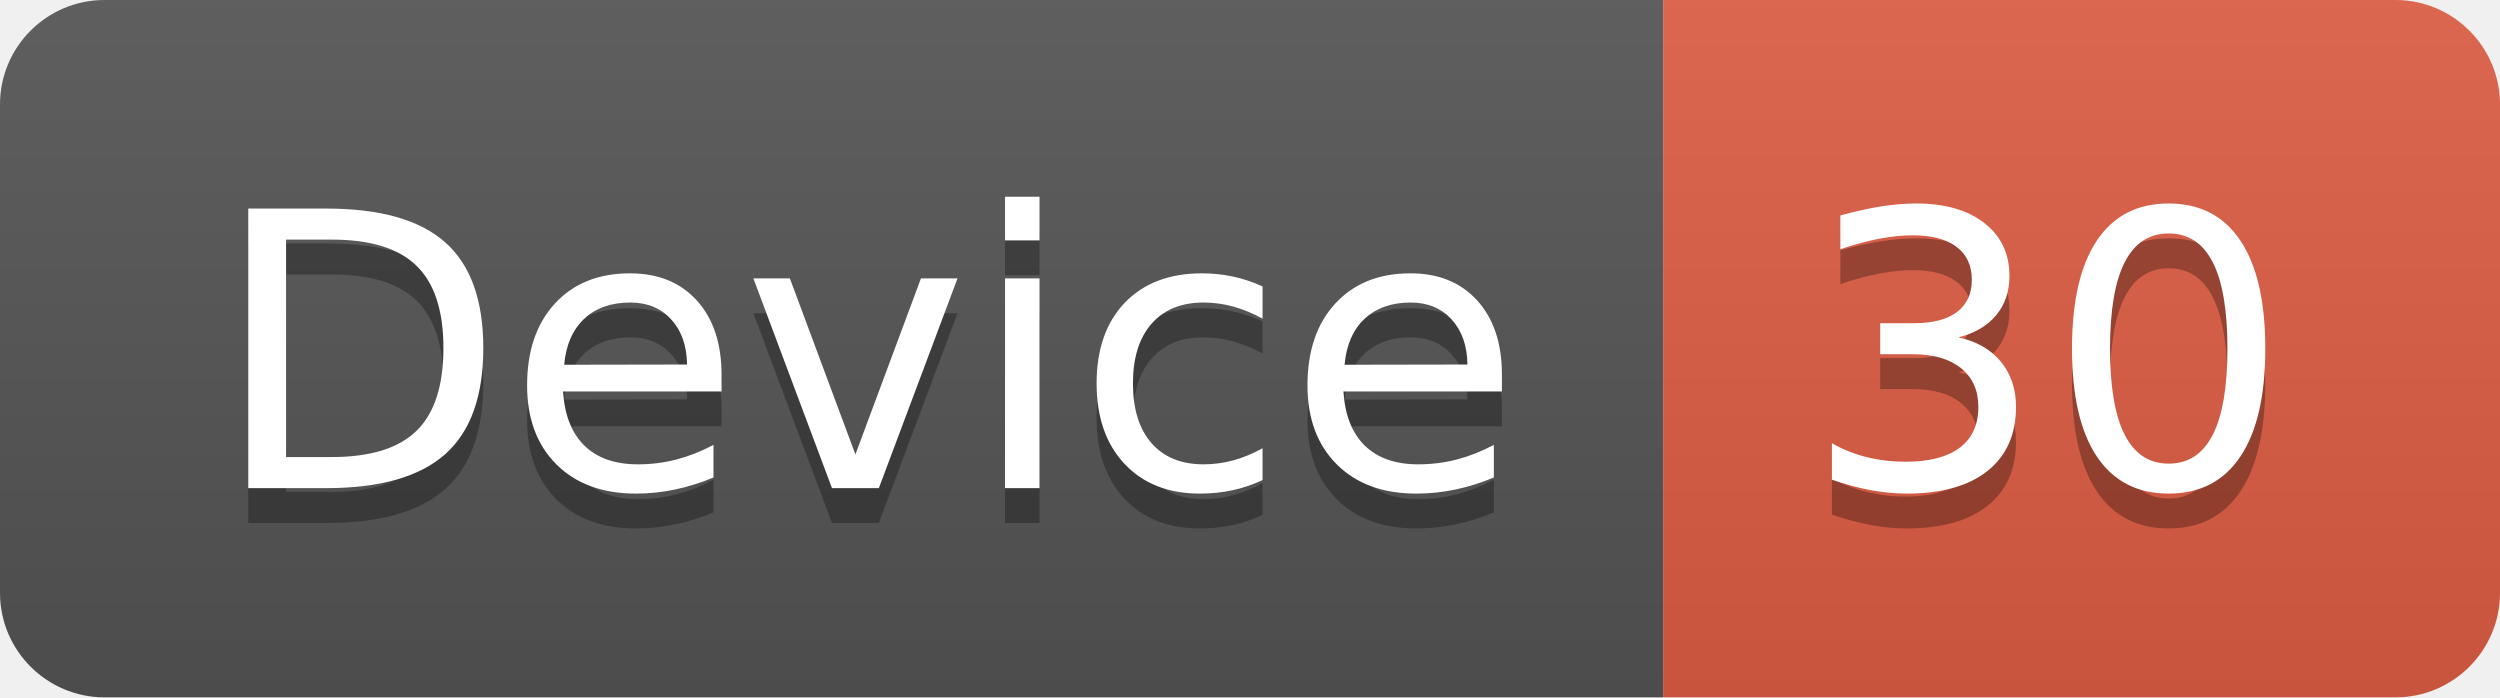
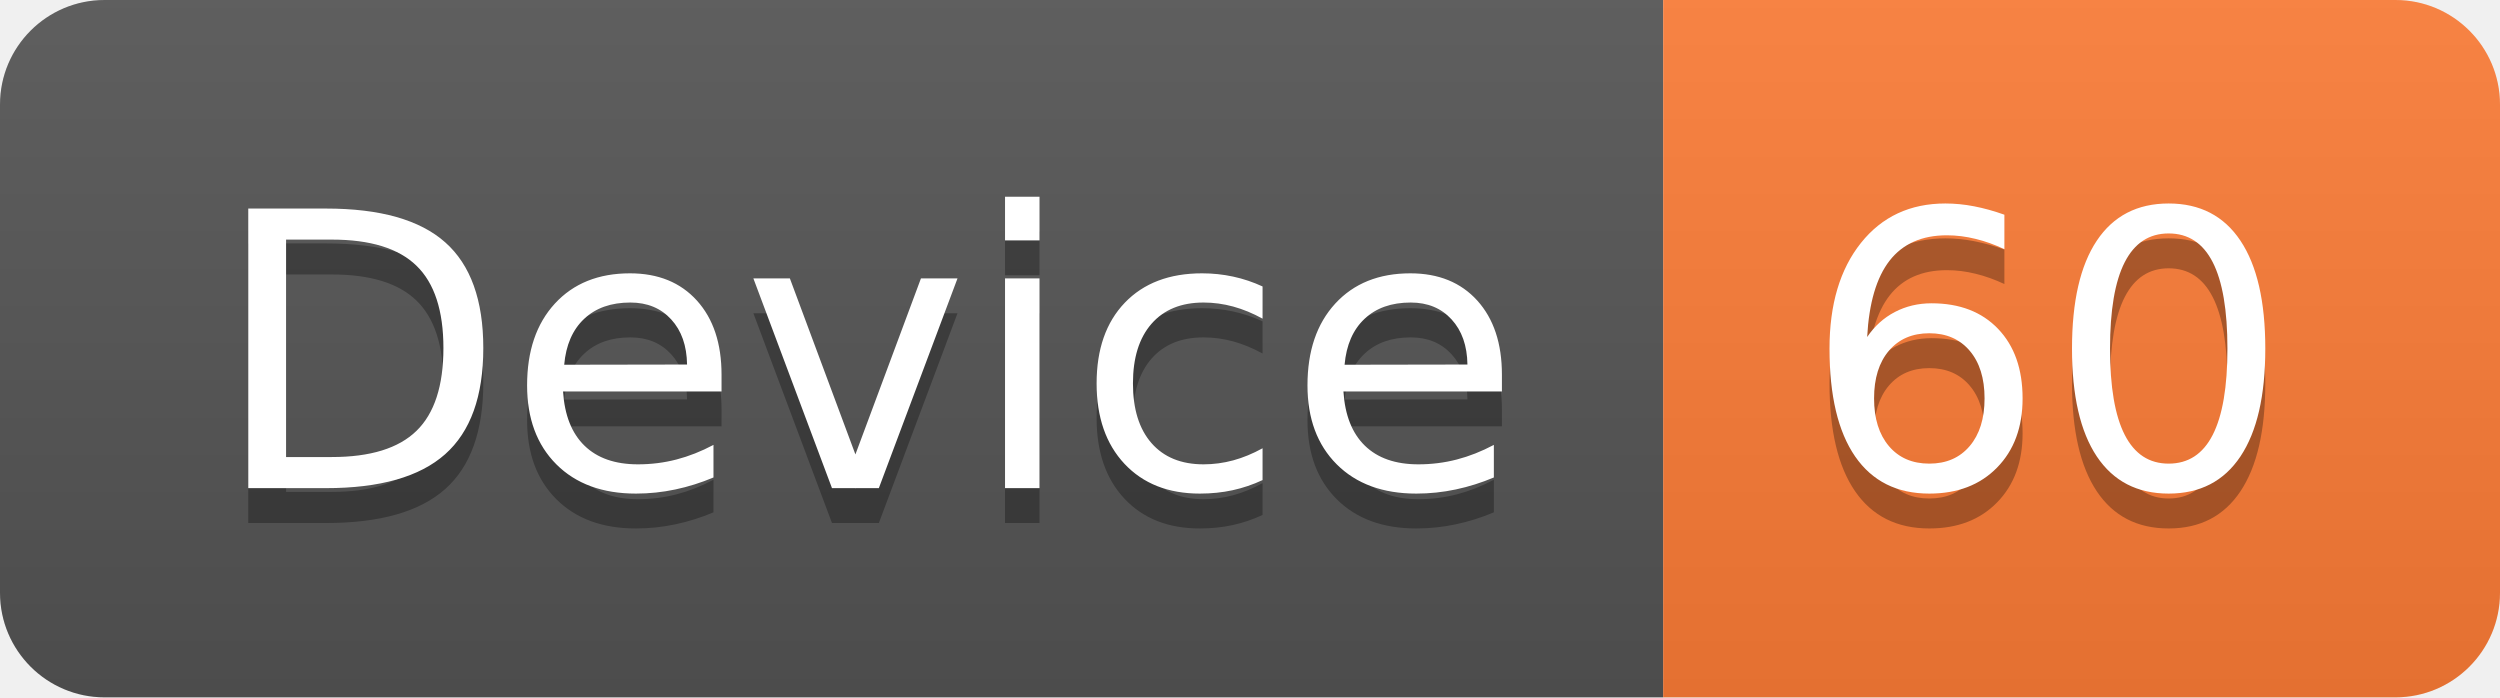
<svg xmlns="http://www.w3.org/2000/svg" width="71.7" height="20">
  <linearGradient id="smooth" x2="0" y2="100%">
    <stop offset="0" stop-color="#bbb" stop-opacity=".1" />
    <stop offset="1" stop-opacity=".1" />
  </linearGradient>
  <clipPath id="round">
    <rect width="71.7" height="20" rx="3" fill="#fff" />
  </clipPath>
  <g clip-path="url(#round)">
    <rect width="47.7" height="20" fill="#555" />
-     <rect x="47.7" width="24.0" height="20" fill="#e05d44" />
+     <rect x="47.7" width="24.0" height="20" fill="#fe7d37" />
    <rect width="71.7" height="20" fill="url(#smooth)" />
  </g>
  <g fill="#fff" text-anchor="middle" font-family="DejaVu Sans,Verdana,Geneva,sans-serif" font-size="110">
    <text x="248.5" y="150" fill="#010101" fill-opacity=".3" transform="scale(0.1)" textLength="377.0" lengthAdjust="spacing">Device</text>
    <text x="248.5" y="140" transform="scale(0.1)" textLength="377.0" lengthAdjust="spacing">Device</text>
-     <text x="587.0" y="150" fill="#010101" fill-opacity=".3" transform="scale(0.1)" textLength="140.0" lengthAdjust="spacing">30</text>
-     <text x="587.0" y="140" transform="scale(0.1)" textLength="140.0" lengthAdjust="spacing">30</text>
+     <text x="587.0" y="150" fill="#010101" fill-opacity=".3" transform="scale(0.1)" textLength="140.0" lengthAdjust="spacing">60</text>
+     <text x="587.0" y="140" transform="scale(0.1)" textLength="140.0" lengthAdjust="spacing">60</text>
  </g>
</svg>
